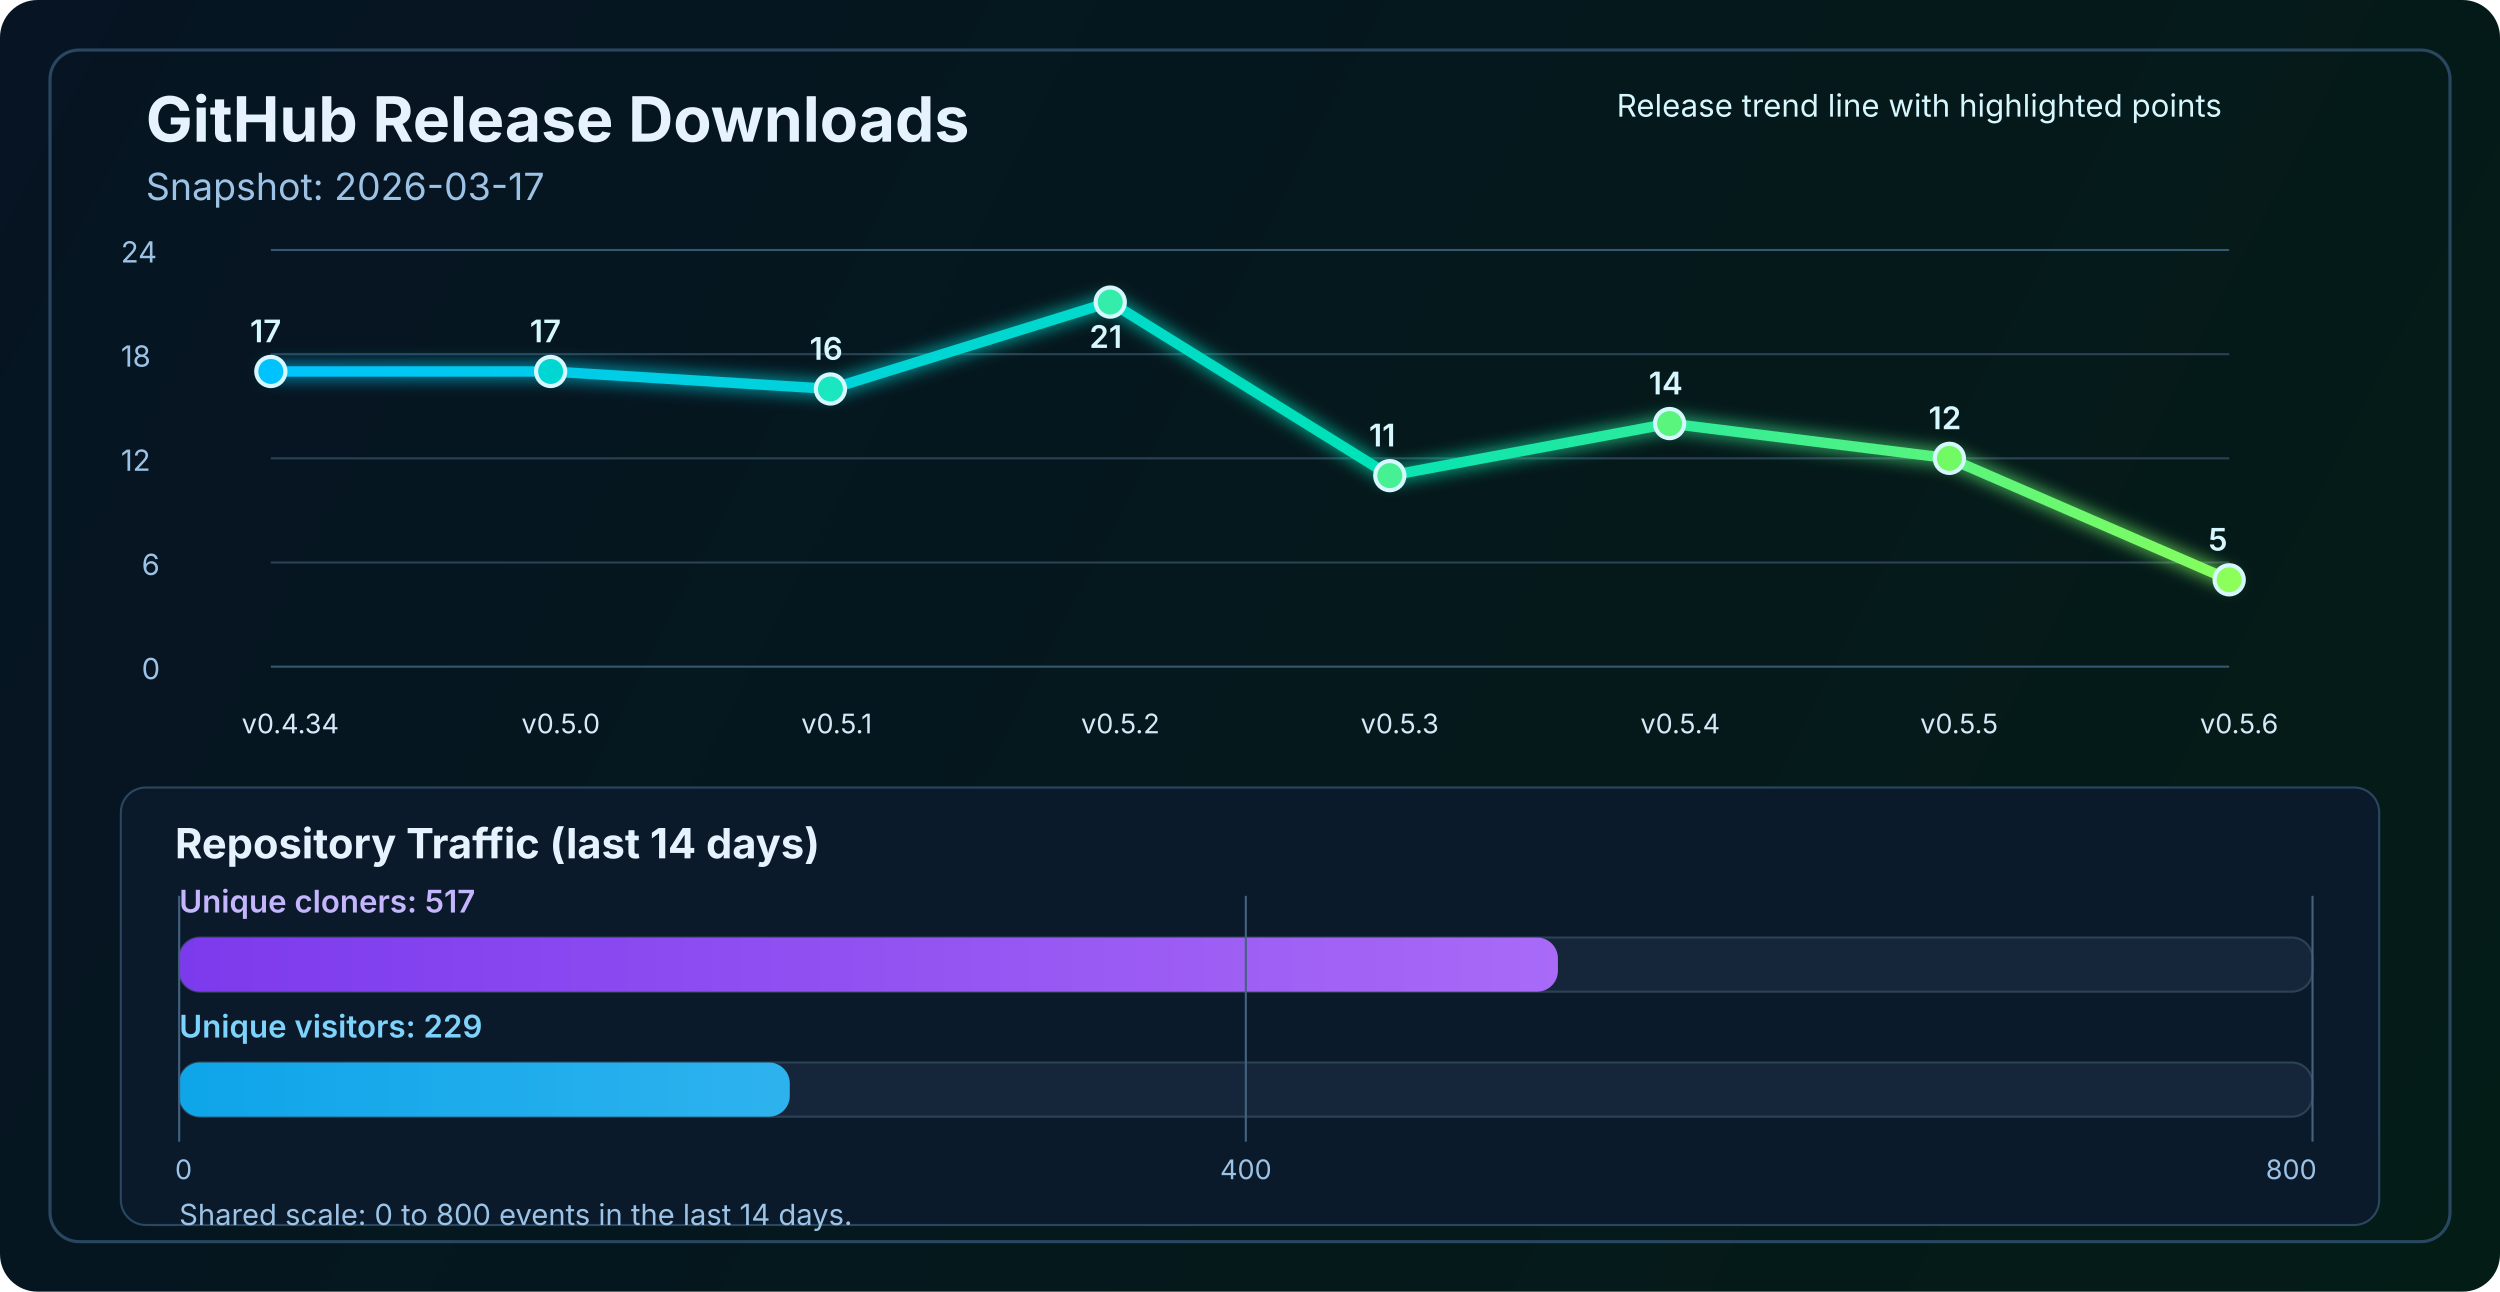
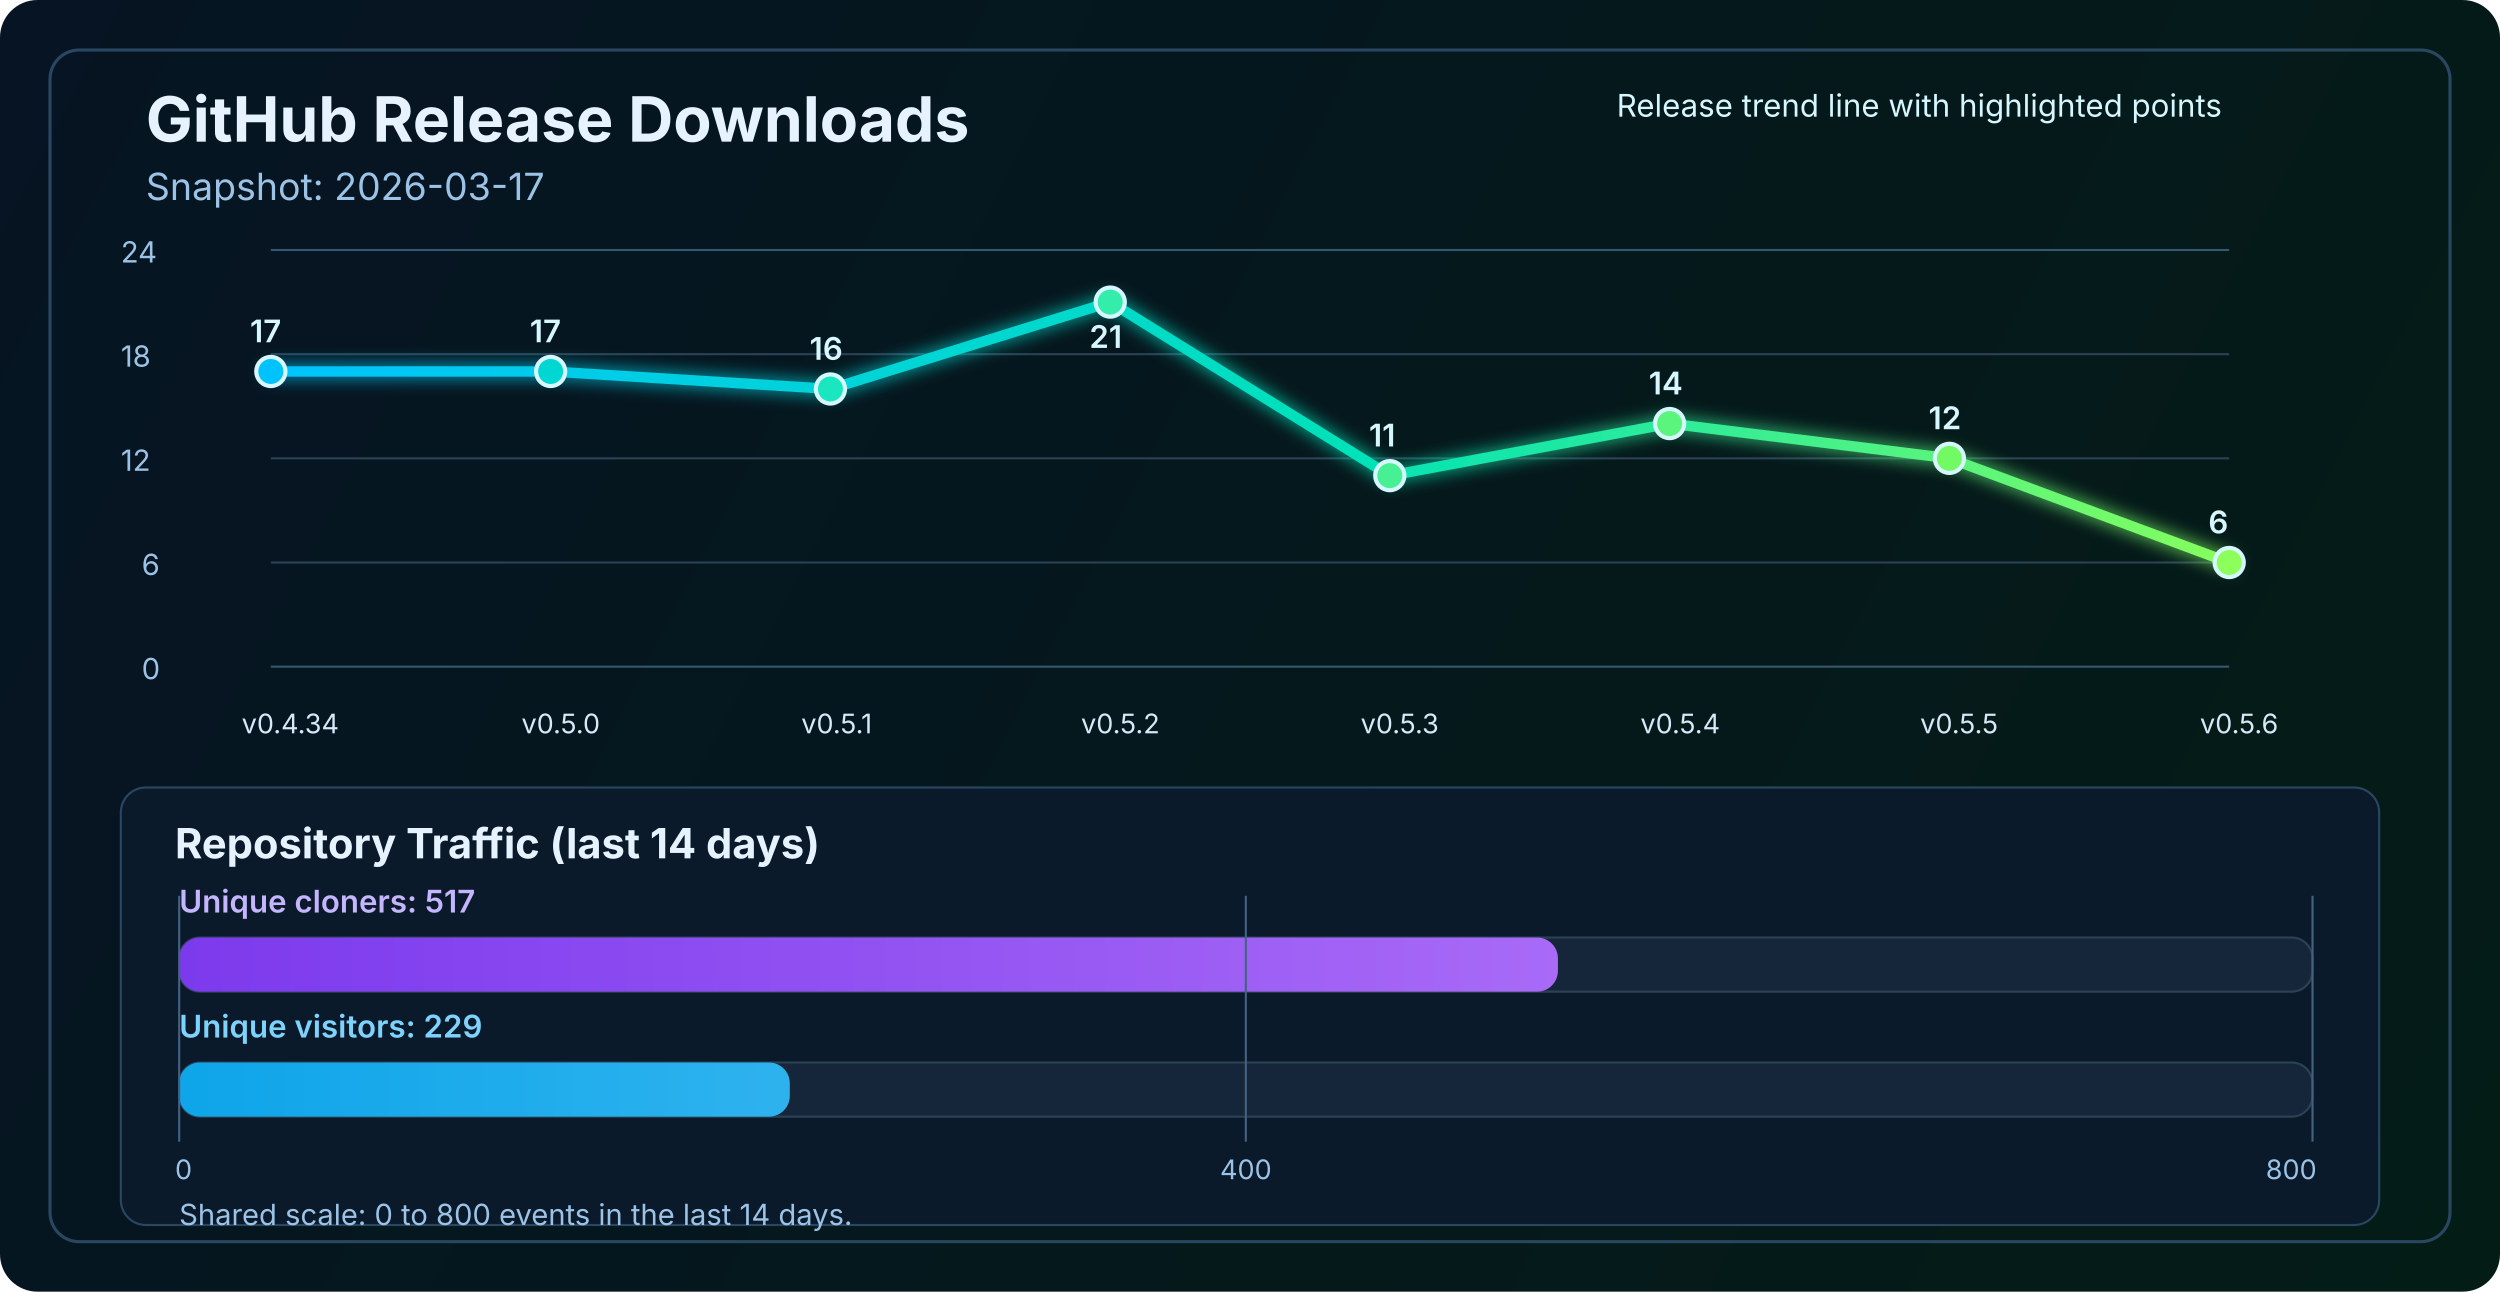
<svg xmlns="http://www.w3.org/2000/svg" width="1200" height="620" viewBox="0 0 1200 620" fill="none" role="img" aria-labelledby="title desc">
  <defs>
    <linearGradient id="bg" x1="0" y1="0" x2="1200" y2="620" gradientUnits="userSpaceOnUse">
      <stop stop-color="#061423" />
      <stop offset="1" stop-color="#041C16" />
    </linearGradient>
    <linearGradient id="line" x1="130" y1="86" x2="1070" y2="340" gradientUnits="userSpaceOnUse">
      <stop stop-color="#00C2FF" />
      <stop offset="0.55" stop-color="#00E2B8" />
      <stop offset="1" stop-color="#8CFF5A" />
    </linearGradient>
    <linearGradient id="cloneFill" x1="86" y1="450" x2="1110" y2="450" gradientUnits="userSpaceOnUse">
      <stop stop-color="#7C3AED" />
      <stop offset="1" stop-color="#C084FC" />
    </linearGradient>
    <linearGradient id="viewFill" x1="86" y1="482" x2="1110" y2="482" gradientUnits="userSpaceOnUse">
      <stop stop-color="#0EA5E9" />
      <stop offset="1" stop-color="#7DD3FC" />
    </linearGradient>
    <filter id="glow" x="-50%" y="-50%" width="200%" height="200%">
      <feGaussianBlur stdDeviation="4" result="blur" />
      <feMerge>
        <feMergeNode in="blur" />
        <feMergeNode in="SourceGraphic" />
      </feMerge>
    </filter>
  </defs>
  <rect width="1200" height="620" rx="18" fill="url(#bg)" />
  <rect x="24" y="24" width="1152" height="572" rx="14" stroke="#2A4762" stroke-width="1.5" />
  <text x="70" y="68" fill="#E6F3FF" font-size="30" font-family="SF Pro Display, -apple-system, BlinkMacSystemFont, Segoe UI, sans-serif" font-weight="700">GitHub Release Downloads</text>
  <text x="70" y="96" fill="#9CC3E6" font-size="18" font-family="SF Pro Text, -apple-system, BlinkMacSystemFont, Segoe UI, sans-serif">Snapshot: 2026-03-17</text>
  <line x1="130" y1="320.0" x2="1070" y2="320.0" stroke="#37566F" stroke-width="1" />
  <line x1="130" y1="270.0" x2="1070" y2="270.0" stroke="#2B4255" stroke-width="1" />
  <line x1="130" y1="220.0" x2="1070" y2="220.0" stroke="#2B4255" stroke-width="1" />
  <line x1="130" y1="170.0" x2="1070" y2="170.0" stroke="#2B4255" stroke-width="1" />
  <line x1="130" y1="120.0" x2="1070" y2="120.0" stroke="#37566F" stroke-width="1" />
  <text x="68" y="326.0" fill="#9CC3E6" font-size="14" font-family="SF Pro Text, -apple-system, BlinkMacSystemFont, Segoe UI, sans-serif">0</text>
  <text x="68" y="276.0" fill="#9CC3E6" font-size="14" font-family="SF Pro Text, -apple-system, BlinkMacSystemFont, Segoe UI, sans-serif">6</text>
  <text x="58" y="226.0" fill="#9CC3E6" font-size="14" font-family="SF Pro Text, -apple-system, BlinkMacSystemFont, Segoe UI, sans-serif">12</text>
  <text x="58" y="176.0" fill="#9CC3E6" font-size="14" font-family="SF Pro Text, -apple-system, BlinkMacSystemFont, Segoe UI, sans-serif">18</text>
  <text x="58" y="126.0" fill="#9CC3E6" font-size="14" font-family="SF Pro Text, -apple-system, BlinkMacSystemFont, Segoe UI, sans-serif">24</text>
-   <polyline points="130.0,178.3 264.3,178.3 398.6,186.7 532.9,145.0 667.1,228.3 801.4,203.3 935.7,220.0 1070.0,278.3" fill="none" stroke="url(#line)" stroke-width="5" stroke-linecap="round" stroke-linejoin="round" filter="url(#glow)" />
+   <polyline points="130.0,178.3 264.3,178.3 398.6,186.7 532.9,145.0 667.1,228.3 801.4,203.3 935.7,220.0 1070.0,270.0" fill="none" stroke="url(#line)" stroke-width="5" stroke-linecap="round" stroke-linejoin="round" filter="url(#glow)" />
  <circle cx="130.0" cy="178.3" r="7" fill="#00C2FF" stroke="#D7F7FF" stroke-width="2" />
  <circle cx="264.3" cy="178.3" r="7" fill="#00D7D2" stroke="#D7F7FF" stroke-width="2" />
  <circle cx="398.6" cy="186.7" r="7" fill="#1AE7C0" stroke="#D7F7FF" stroke-width="2" />
  <circle cx="532.9" cy="145.0" r="7" fill="#34EDAA" stroke="#D7F7FF" stroke-width="2" />
  <circle cx="667.1" cy="228.3" r="7" fill="#47F193" stroke="#D7F7FF" stroke-width="2" />
  <circle cx="801.4" cy="203.3" r="7" fill="#5AF57D" stroke="#D7F7FF" stroke-width="2" />
  <circle cx="935.7" cy="220.0" r="7" fill="#72FA64" stroke="#D7F7FF" stroke-width="2" />
-   <circle cx="1070.0" cy="278.3" r="7" fill="#8CFF5A" stroke="#D7F7FF" stroke-width="2" />
+   <circle cx="1070.0" cy="270.0" r="7" fill="#8CFF5A" stroke="#D7F7FF" stroke-width="2" />
  <text x="116.0" y="352" fill="#D7E8F8" font-size="13" font-family="SF Pro Text, -apple-system, BlinkMacSystemFont, Segoe UI, sans-serif">v0.4.34</text>
  <text x="250.3" y="352" fill="#D7E8F8" font-size="13" font-family="SF Pro Text, -apple-system, BlinkMacSystemFont, Segoe UI, sans-serif">v0.5.0</text>
  <text x="384.6" y="352" fill="#D7E8F8" font-size="13" font-family="SF Pro Text, -apple-system, BlinkMacSystemFont, Segoe UI, sans-serif">v0.5.1</text>
  <text x="518.9" y="352" fill="#D7E8F8" font-size="13" font-family="SF Pro Text, -apple-system, BlinkMacSystemFont, Segoe UI, sans-serif">v0.5.2</text>
  <text x="653.1" y="352" fill="#D7E8F8" font-size="13" font-family="SF Pro Text, -apple-system, BlinkMacSystemFont, Segoe UI, sans-serif">v0.5.3</text>
  <text x="787.4" y="352" fill="#D7E8F8" font-size="13" font-family="SF Pro Text, -apple-system, BlinkMacSystemFont, Segoe UI, sans-serif">v0.5.4</text>
  <text x="921.7" y="352" fill="#D7E8F8" font-size="13" font-family="SF Pro Text, -apple-system, BlinkMacSystemFont, Segoe UI, sans-serif">v0.5.5</text>
  <text x="1056.0" y="352" fill="#D7E8F8" font-size="13" font-family="SF Pro Text, -apple-system, BlinkMacSystemFont, Segoe UI, sans-serif">v0.5.6</text>
  <text x="120.0" y="164.3" fill="#D7F7FF" font-size="15" font-family="SF Pro Text, -apple-system, BlinkMacSystemFont, Segoe UI, sans-serif" font-weight="600">17</text>
  <text x="254.3" y="164.3" fill="#D7F7FF" font-size="15" font-family="SF Pro Text, -apple-system, BlinkMacSystemFont, Segoe UI, sans-serif" font-weight="600">17</text>
  <text x="388.6" y="172.7" fill="#D7F7FF" font-size="15" font-family="SF Pro Text, -apple-system, BlinkMacSystemFont, Segoe UI, sans-serif" font-weight="600">16</text>
  <text x="522.9" y="167.0" fill="#D7F7FF" font-size="15" font-family="SF Pro Text, -apple-system, BlinkMacSystemFont, Segoe UI, sans-serif" font-weight="600">21</text>
  <text x="657.1" y="214.3" fill="#D7F7FF" font-size="15" font-family="SF Pro Text, -apple-system, BlinkMacSystemFont, Segoe UI, sans-serif" font-weight="600">11</text>
  <text x="791.4" y="189.3" fill="#D7F7FF" font-size="15" font-family="SF Pro Text, -apple-system, BlinkMacSystemFont, Segoe UI, sans-serif" font-weight="600">14</text>
  <text x="925.7" y="206.0" fill="#D7F7FF" font-size="15" font-family="SF Pro Text, -apple-system, BlinkMacSystemFont, Segoe UI, sans-serif" font-weight="600">12</text>
-   <text x="1060.0" y="264.3" fill="#D7F7FF" font-size="15" font-family="SF Pro Text, -apple-system, BlinkMacSystemFont, Segoe UI, sans-serif" font-weight="600">5</text>
+   <text x="1060.0" y="256.0" fill="#D7F7FF" font-size="15" font-family="SF Pro Text, -apple-system, BlinkMacSystemFont, Segoe UI, sans-serif" font-weight="600">6</text>
  <text x="776" y="56" fill="#D7F7FF" font-size="15" font-family="SF Pro Text, -apple-system, BlinkMacSystemFont, Segoe UI, sans-serif">Release trend line with highlighted points</text>
  <rect x="58" y="378" width="1084" height="210" rx="12" fill="#0A1A2B" stroke="#2A4762" stroke-width="1" />
  <text x="84" y="412" fill="#E6F3FF" font-size="20" font-family="SF Pro Text, -apple-system, BlinkMacSystemFont, Segoe UI, sans-serif" font-weight="700">Repository Traffic (last 14 days)</text>
  <text x="86" y="438" fill="#C4B5FD" font-size="15" font-family="SF Pro Text, -apple-system, BlinkMacSystemFont, Segoe UI, sans-serif" font-weight="600">Unique cloners: 517</text>
  <rect x="86" y="450" width="1024" height="26" rx="10" fill="#15263A" stroke="#2B4255" stroke-width="1" />
  <rect x="86" y="450" width="661.8" height="26" rx="10" fill="url(#cloneFill)" />
  <text x="86" y="498" fill="#7DD3FC" font-size="15" font-family="SF Pro Text, -apple-system, BlinkMacSystemFont, Segoe UI, sans-serif" font-weight="600">Unique visitors: 229</text>
  <rect x="86" y="510" width="1024" height="26" rx="10" fill="#15263A" stroke="#2B4255" stroke-width="1" />
  <rect x="86" y="510" width="293.1" height="26" rx="10" fill="url(#viewFill)" />
  <line x1="86" y1="430" x2="86" y2="548" stroke="#436280" stroke-width="1" />
  <line x1="598.0" y1="430" x2="598.0" y2="548" stroke="#436280" stroke-width="1" />
  <line x1="1110" y1="430" x2="1110" y2="548" stroke="#436280" stroke-width="1" />
  <text x="84" y="566" text-anchor="start" fill="#9CC3E6" font-size="13" font-family="SF Pro Text, -apple-system, BlinkMacSystemFont, Segoe UI, sans-serif">0</text>
  <text x="598.0" y="566" text-anchor="middle" fill="#9CC3E6" font-size="13" font-family="SF Pro Text, -apple-system, BlinkMacSystemFont, Segoe UI, sans-serif">400</text>
  <text x="1112" y="566" text-anchor="end" fill="#9CC3E6" font-size="13" font-family="SF Pro Text, -apple-system, BlinkMacSystemFont, Segoe UI, sans-serif">800</text>
  <text x="86" y="588" fill="#9CC3E6" font-size="14" font-family="SF Pro Text, -apple-system, BlinkMacSystemFont, Segoe UI, sans-serif">Shared scale: 0 to 800 events in the last 14 days.</text>
</svg>
